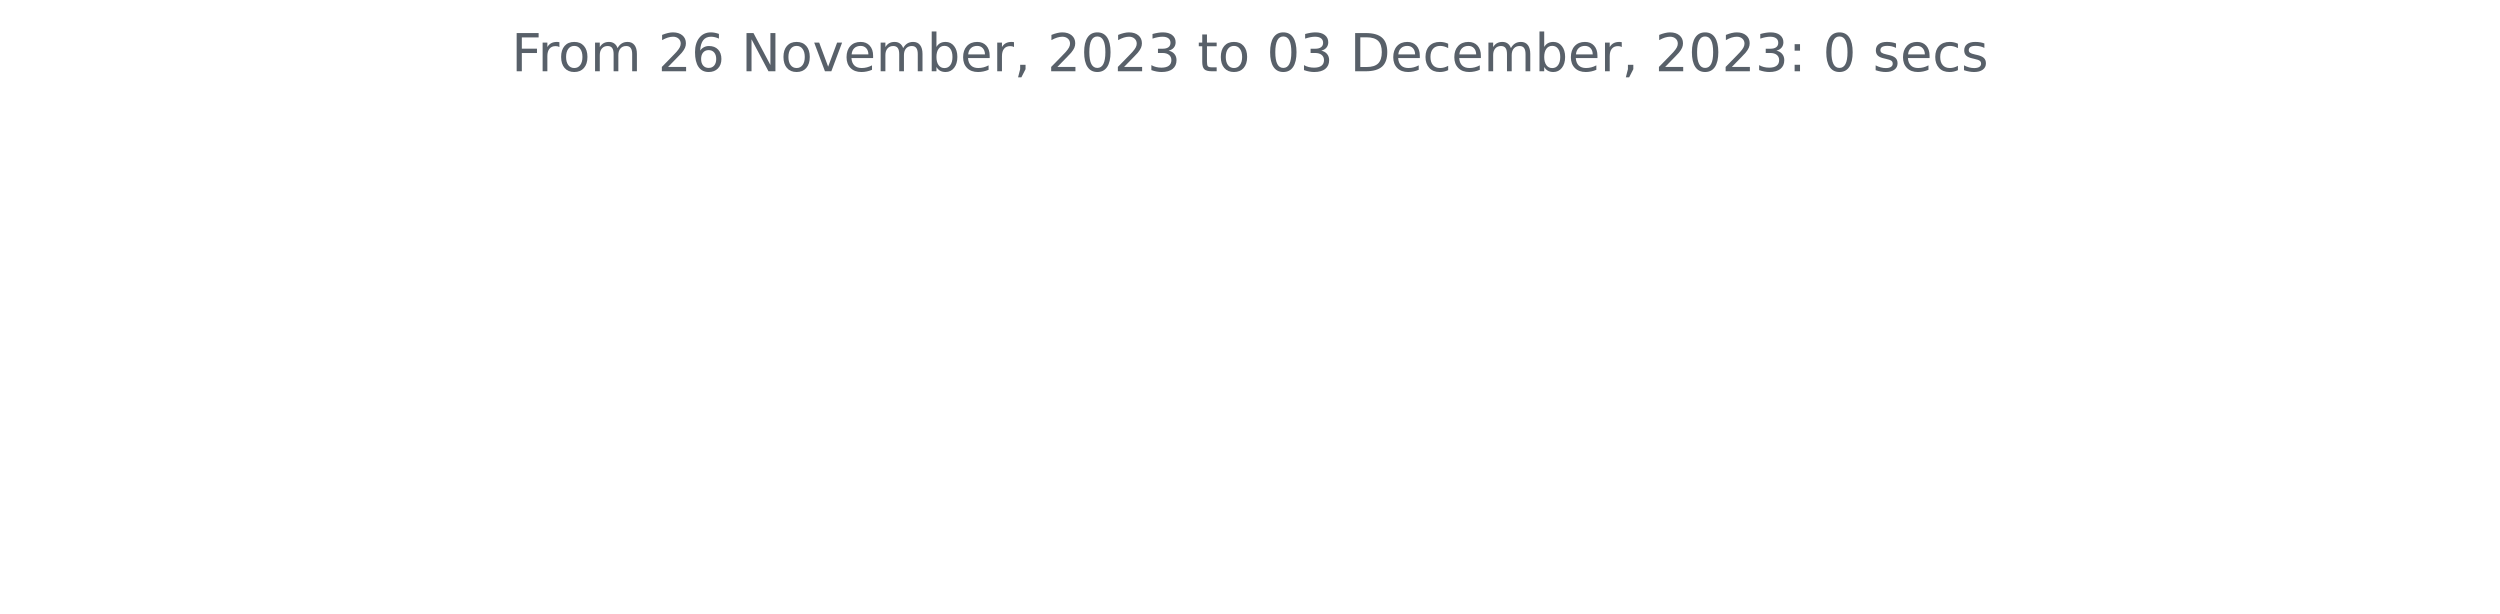
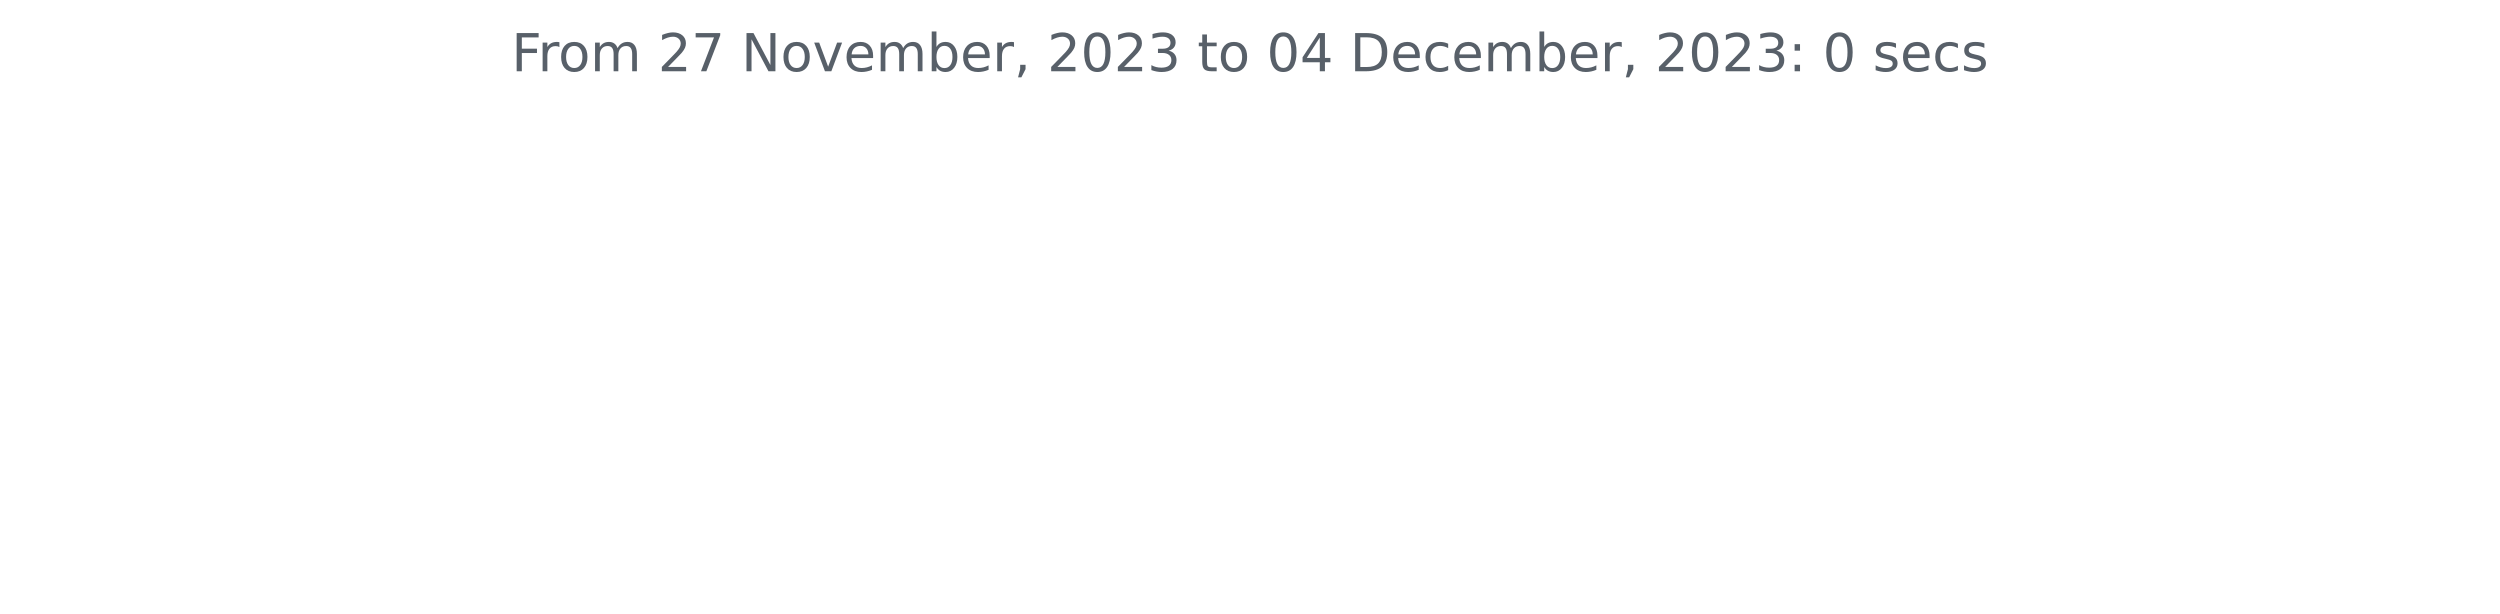
<svg xmlns="http://www.w3.org/2000/svg" xmlns:xlink="http://www.w3.org/1999/xlink" width="572.4pt" height="140.398pt" viewBox="0 0 572.4 140.398" version="1.1">
  <defs>
    <style type="text/css">*{stroke-linejoin: round; stroke-linecap: butt}</style>
  </defs>
  <g id="figure_1">
    <g id="patch_1">
      <path d="M 0 140.398  L 572.4 140.398  L 572.4 0  L 0 0  L 0 140.398  z " style="fill: none" />
    </g>
    <g id="axes_1">
      <g id="matplotlib.axis_1" />
      <g id="matplotlib.axis_2" />
      <g id="text_1">
        <g style="fill: #586069" transform="translate(117.1172 16.31812)scale(0.12 -0.12)">
          <defs>
            <path id="DejaVuSans-46" d="M 628 4666  L 3309 4666  L 3309 4134  L 1259 4134  L 1259 2759  L 3109 2759  L 3109 2228  L 1259 2228  L 1259 0  L 628 0  L 628 4666  z " transform="scale(0.015625)" />
            <path id="DejaVuSans-72" d="M 2631 2963  Q 2534 3019 2420 3045  Q 2306 3072 2169 3072  Q 1681 3072 1420 2755  Q 1159 2438 1159 1844  L 1159 0  L 581 0  L 581 3500  L 1159 3500  L 1159 2956  Q 1341 3275 1631 3429  Q 1922 3584 2338 3584  Q 2397 3584 2469 3576  Q 2541 3569 2628 3553  L 2631 2963  z " transform="scale(0.015625)" />
            <path id="DejaVuSans-6f" d="M 1959 3097  Q 1497 3097 1228 2736  Q 959 2375 959 1747  Q 959 1119 1226 758  Q 1494 397 1959 397  Q 2419 397 2687 759  Q 2956 1122 2956 1747  Q 2956 2369 2687 2733  Q 2419 3097 1959 3097  z M 1959 3584  Q 2709 3584 3137 3096  Q 3566 2609 3566 1747  Q 3566 888 3137 398  Q 2709 -91 1959 -91  Q 1206 -91 779 398  Q 353 888 353 1747  Q 353 2609 779 3096  Q 1206 3584 1959 3584  z " transform="scale(0.015625)" />
            <path id="DejaVuSans-6d" d="M 3328 2828  Q 3544 3216 3844 3400  Q 4144 3584 4550 3584  Q 5097 3584 5394 3201  Q 5691 2819 5691 2113  L 5691 0  L 5113 0  L 5113 2094  Q 5113 2597 4934 2840  Q 4756 3084 4391 3084  Q 3944 3084 3684 2787  Q 3425 2491 3425 1978  L 3425 0  L 2847 0  L 2847 2094  Q 2847 2600 2669 2842  Q 2491 3084 2119 3084  Q 1678 3084 1418 2786  Q 1159 2488 1159 1978  L 1159 0  L 581 0  L 581 3500  L 1159 3500  L 1159 2956  Q 1356 3278 1631 3431  Q 1906 3584 2284 3584  Q 2666 3584 2933 3390  Q 3200 3197 3328 2828  z " transform="scale(0.015625)" />
            <path id="DejaVuSans-20" transform="scale(0.015625)" />
            <path id="DejaVuSans-32" d="M 1228 531  L 3431 531  L 3431 0  L 469 0  L 469 531  Q 828 903 1448 1529  Q 2069 2156 2228 2338  Q 2531 2678 2651 2914  Q 2772 3150 2772 3378  Q 2772 3750 2511 3984  Q 2250 4219 1831 4219  Q 1534 4219 1204 4116  Q 875 4013 500 3803  L 500 4441  Q 881 4594 1212 4672  Q 1544 4750 1819 4750  Q 2544 4750 2975 4387  Q 3406 4025 3406 3419  Q 3406 3131 3298 2873  Q 3191 2616 2906 2266  Q 2828 2175 2409 1742  Q 1991 1309 1228 531  z " transform="scale(0.015625)" />
-             <path id="DejaVuSans-36" d="M 2113 2584  Q 1688 2584 1439 2293  Q 1191 2003 1191 1497  Q 1191 994 1439 701  Q 1688 409 2113 409  Q 2538 409 2786 701  Q 3034 994 3034 1497  Q 3034 2003 2786 2293  Q 2538 2584 2113 2584  z M 3366 4563  L 3366 3988  Q 3128 4100 2886 4159  Q 2644 4219 2406 4219  Q 1781 4219 1451 3797  Q 1122 3375 1075 2522  Q 1259 2794 1537 2939  Q 1816 3084 2150 3084  Q 2853 3084 3261 2657  Q 3669 2231 3669 1497  Q 3669 778 3244 343  Q 2819 -91 2113 -91  Q 1303 -91 875 529  Q 447 1150 447 2328  Q 447 3434 972 4092  Q 1497 4750 2381 4750  Q 2619 4750 2861 4703  Q 3103 4656 3366 4563  z " transform="scale(0.015625)" />
+             <path id="DejaVuSans-37" d="M 525 4666  L 3525 4666  L 3525 4397  L 1831 0  L 1172 0  L 2766 4134  L 525 4134  L 525 4666  z " transform="scale(0.015625)" />
            <path id="DejaVuSans-4e" d="M 628 4666  L 1478 4666  L 3547 763  L 3547 4666  L 4159 4666  L 4159 0  L 3309 0  L 1241 3903  L 1241 0  L 628 0  L 628 4666  z " transform="scale(0.015625)" />
            <path id="DejaVuSans-76" d="M 191 3500  L 800 3500  L 1894 563  L 2988 3500  L 3597 3500  L 2284 0  L 1503 0  L 191 3500  z " transform="scale(0.015625)" />
            <path id="DejaVuSans-65" d="M 3597 1894  L 3597 1613  L 953 1613  Q 991 1019 1311 708  Q 1631 397 2203 397  Q 2534 397 2845 478  Q 3156 559 3463 722  L 3463 178  Q 3153 47 2828 -22  Q 2503 -91 2169 -91  Q 1331 -91 842 396  Q 353 884 353 1716  Q 353 2575 817 3079  Q 1281 3584 2069 3584  Q 2775 3584 3186 3129  Q 3597 2675 3597 1894  z M 3022 2063  Q 3016 2534 2758 2815  Q 2500 3097 2075 3097  Q 1594 3097 1305 2825  Q 1016 2553 972 2059  L 3022 2063  z " transform="scale(0.015625)" />
            <path id="DejaVuSans-62" d="M 3116 1747  Q 3116 2381 2855 2742  Q 2594 3103 2138 3103  Q 1681 3103 1420 2742  Q 1159 2381 1159 1747  Q 1159 1113 1420 752  Q 1681 391 2138 391  Q 2594 391 2855 752  Q 3116 1113 3116 1747  z M 1159 2969  Q 1341 3281 1617 3432  Q 1894 3584 2278 3584  Q 2916 3584 3314 3078  Q 3713 2572 3713 1747  Q 3713 922 3314 415  Q 2916 -91 2278 -91  Q 1894 -91 1617 61  Q 1341 213 1159 525  L 1159 0  L 581 0  L 581 4863  L 1159 4863  L 1159 2969  z " transform="scale(0.015625)" />
            <path id="DejaVuSans-2c" d="M 750 794  L 1409 794  L 1409 256  L 897 -744  L 494 -744  L 750 256  L 750 794  z " transform="scale(0.015625)" />
            <path id="DejaVuSans-30" d="M 2034 4250  Q 1547 4250 1301 3770  Q 1056 3291 1056 2328  Q 1056 1369 1301 889  Q 1547 409 2034 409  Q 2525 409 2770 889  Q 3016 1369 3016 2328  Q 3016 3291 2770 3770  Q 2525 4250 2034 4250  z M 2034 4750  Q 2819 4750 3233 4129  Q 3647 3509 3647 2328  Q 3647 1150 3233 529  Q 2819 -91 2034 -91  Q 1250 -91 836 529  Q 422 1150 422 2328  Q 422 3509 836 4129  Q 1250 4750 2034 4750  z " transform="scale(0.015625)" />
            <path id="DejaVuSans-33" d="M 2597 2516  Q 3050 2419 3304 2112  Q 3559 1806 3559 1356  Q 3559 666 3084 287  Q 2609 -91 1734 -91  Q 1441 -91 1130 -33  Q 819 25 488 141  L 488 750  Q 750 597 1062 519  Q 1375 441 1716 441  Q 2309 441 2620 675  Q 2931 909 2931 1356  Q 2931 1769 2642 2001  Q 2353 2234 1838 2234  L 1294 2234  L 1294 2753  L 1863 2753  Q 2328 2753 2575 2939  Q 2822 3125 2822 3475  Q 2822 3834 2567 4026  Q 2313 4219 1838 4219  Q 1578 4219 1281 4162  Q 984 4106 628 3988  L 628 4550  Q 988 4650 1302 4700  Q 1616 4750 1894 4750  Q 2613 4750 3031 4423  Q 3450 4097 3450 3541  Q 3450 3153 3228 2886  Q 3006 2619 2597 2516  z " transform="scale(0.015625)" />
            <path id="DejaVuSans-74" d="M 1172 4494  L 1172 3500  L 2356 3500  L 2356 3053  L 1172 3053  L 1172 1153  Q 1172 725 1289 603  Q 1406 481 1766 481  L 2356 481  L 2356 0  L 1766 0  Q 1100 0 847 248  Q 594 497 594 1153  L 594 3053  L 172 3053  L 172 3500  L 594 3500  L 594 4494  L 1172 4494  z " transform="scale(0.015625)" />
+             <path id="DejaVuSans-34" d="M 2419 4116  L 825 1625  L 2419 1625  L 2419 4116  z M 2253 4666  L 3047 4666  L 3047 1625  L 3713 1625  L 3713 1100  L 3047 1100  L 3047 0  L 2419 0  L 2419 1100  L 313 1100  L 313 1709  L 2253 4666  z " transform="scale(0.015625)" />
            <path id="DejaVuSans-44" d="M 1259 4147  L 1259 519  L 2022 519  Q 2988 519 3436 956  Q 3884 1394 3884 2338  Q 3884 3275 3436 3711  Q 2988 4147 2022 4147  L 1259 4147  z M 628 4666  L 1925 4666  Q 3281 4666 3915 4102  Q 4550 3538 4550 2338  Q 4550 1131 3912 565  Q 3275 0 1925 0  L 628 0  L 628 4666  z " transform="scale(0.015625)" />
            <path id="DejaVuSans-63" d="M 3122 3366  L 3122 2828  Q 2878 2963 2633 3030  Q 2388 3097 2138 3097  Q 1578 3097 1268 2742  Q 959 2388 959 1747  Q 959 1106 1268 751  Q 1578 397 2138 397  Q 2388 397 2633 464  Q 2878 531 3122 666  L 3122 134  Q 2881 22 2623 -34  Q 2366 -91 2075 -91  Q 1284 -91 818 406  Q 353 903 353 1747  Q 353 2603 823 3093  Q 1294 3584 2113 3584  Q 2378 3584 2631 3529  Q 2884 3475 3122 3366  z " transform="scale(0.015625)" />
            <path id="DejaVuSans-3a" d="M 750 794  L 1409 794  L 1409 0  L 750 0  L 750 794  z M 750 3309  L 1409 3309  L 1409 2516  L 750 2516  L 750 3309  z " transform="scale(0.015625)" />
            <path id="DejaVuSans-73" d="M 2834 3397  L 2834 2853  Q 2591 2978 2328 3040  Q 2066 3103 1784 3103  Q 1356 3103 1142 2972  Q 928 2841 928 2578  Q 928 2378 1081 2264  Q 1234 2150 1697 2047  L 1894 2003  Q 2506 1872 2764 1633  Q 3022 1394 3022 966  Q 3022 478 2636 193  Q 2250 -91 1575 -91  Q 1294 -91 989 -36  Q 684 19 347 128  L 347 722  Q 666 556 975 473  Q 1284 391 1588 391  Q 1994 391 2212 530  Q 2431 669 2431 922  Q 2431 1156 2273 1281  Q 2116 1406 1581 1522  L 1381 1569  Q 847 1681 609 1914  Q 372 2147 372 2553  Q 372 3047 722 3315  Q 1072 3584 1716 3584  Q 2034 3584 2315 3537  Q 2597 3491 2834 3397  z " transform="scale(0.015625)" />
          </defs>
          <use xlink:href="#DejaVuSans-46" />
          <use xlink:href="#DejaVuSans-72" x="50.27" />
          <use xlink:href="#DejaVuSans-6f" x="89.133" />
          <use xlink:href="#DejaVuSans-6d" x="150.314" />
          <use xlink:href="#DejaVuSans-20" x="247.727" />
          <use xlink:href="#DejaVuSans-32" x="279.514" />
-           <use xlink:href="#DejaVuSans-36" x="343.137" />
+           <use xlink:href="#DejaVuSans-37" x="343.137" />
          <use xlink:href="#DejaVuSans-20" x="406.76" />
          <use xlink:href="#DejaVuSans-4e" x="438.547" />
          <use xlink:href="#DejaVuSans-6f" x="513.352" />
          <use xlink:href="#DejaVuSans-76" x="574.533" />
          <use xlink:href="#DejaVuSans-65" x="633.713" />
          <use xlink:href="#DejaVuSans-6d" x="695.236" />
          <use xlink:href="#DejaVuSans-62" x="792.648" />
          <use xlink:href="#DejaVuSans-65" x="856.125" />
          <use xlink:href="#DejaVuSans-72" x="917.648" />
          <use xlink:href="#DejaVuSans-2c" x="958.762" />
          <use xlink:href="#DejaVuSans-20" x="990.549" />
          <use xlink:href="#DejaVuSans-32" x="1022.336" />
          <use xlink:href="#DejaVuSans-30" x="1085.959" />
          <use xlink:href="#DejaVuSans-32" x="1149.582" />
          <use xlink:href="#DejaVuSans-33" x="1213.205" />
          <use xlink:href="#DejaVuSans-20" x="1276.828" />
          <use xlink:href="#DejaVuSans-74" x="1308.615" />
          <use xlink:href="#DejaVuSans-6f" x="1347.824" />
          <use xlink:href="#DejaVuSans-20" x="1409.006" />
          <use xlink:href="#DejaVuSans-30" x="1440.793" />
-           <use xlink:href="#DejaVuSans-33" x="1504.416" />
+           <use xlink:href="#DejaVuSans-34" x="1504.416" />
          <use xlink:href="#DejaVuSans-20" x="1568.039" />
          <use xlink:href="#DejaVuSans-44" x="1599.826" />
          <use xlink:href="#DejaVuSans-65" x="1676.828" />
          <use xlink:href="#DejaVuSans-63" x="1738.352" />
          <use xlink:href="#DejaVuSans-65" x="1793.332" />
          <use xlink:href="#DejaVuSans-6d" x="1854.855" />
          <use xlink:href="#DejaVuSans-62" x="1952.268" />
          <use xlink:href="#DejaVuSans-65" x="2015.744" />
          <use xlink:href="#DejaVuSans-72" x="2077.268" />
          <use xlink:href="#DejaVuSans-2c" x="2118.381" />
          <use xlink:href="#DejaVuSans-20" x="2150.168" />
          <use xlink:href="#DejaVuSans-32" x="2181.955" />
          <use xlink:href="#DejaVuSans-30" x="2245.578" />
          <use xlink:href="#DejaVuSans-32" x="2309.201" />
          <use xlink:href="#DejaVuSans-33" x="2372.824" />
          <use xlink:href="#DejaVuSans-3a" x="2436.447" />
          <use xlink:href="#DejaVuSans-20" x="2470.139" />
          <use xlink:href="#DejaVuSans-30" x="2501.926" />
          <use xlink:href="#DejaVuSans-20" x="2565.549" />
          <use xlink:href="#DejaVuSans-73" x="2597.336" />
          <use xlink:href="#DejaVuSans-65" x="2649.436" />
          <use xlink:href="#DejaVuSans-63" x="2710.959" />
          <use xlink:href="#DejaVuSans-73" x="2765.939" />
        </g>
      </g>
    </g>
  </g>
</svg>
